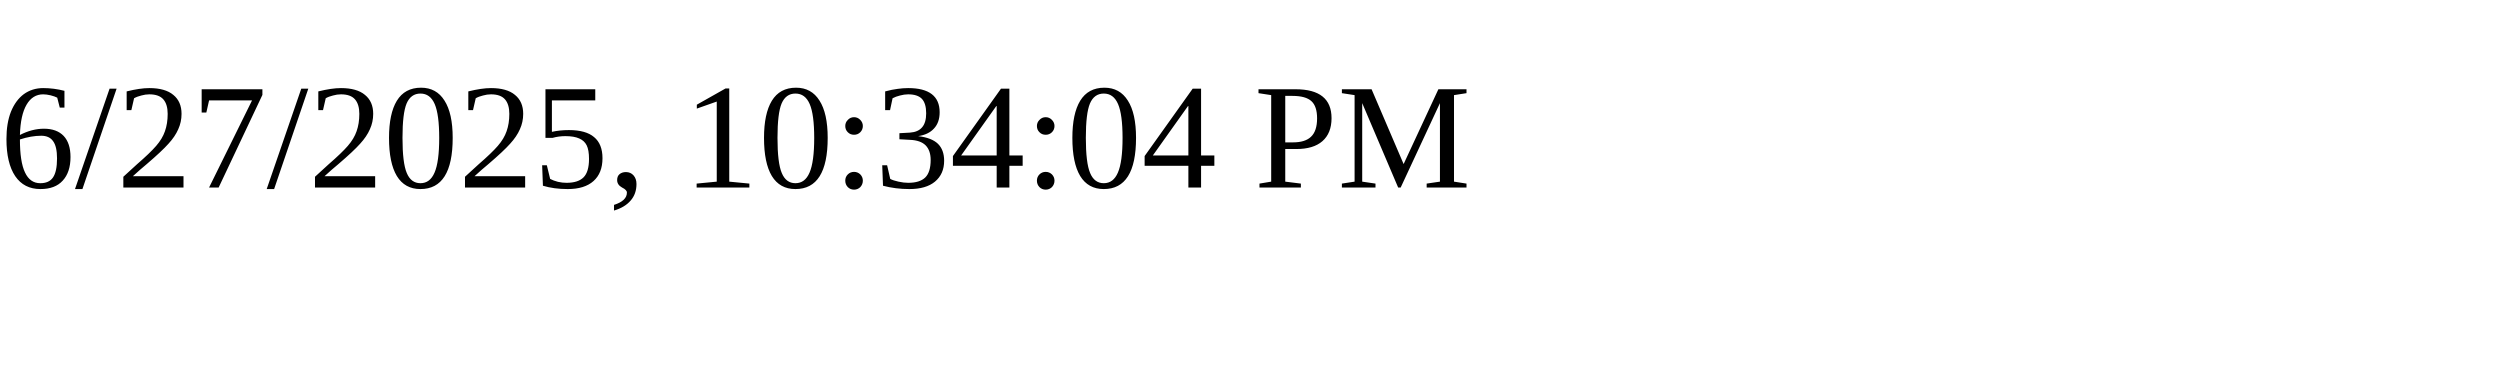
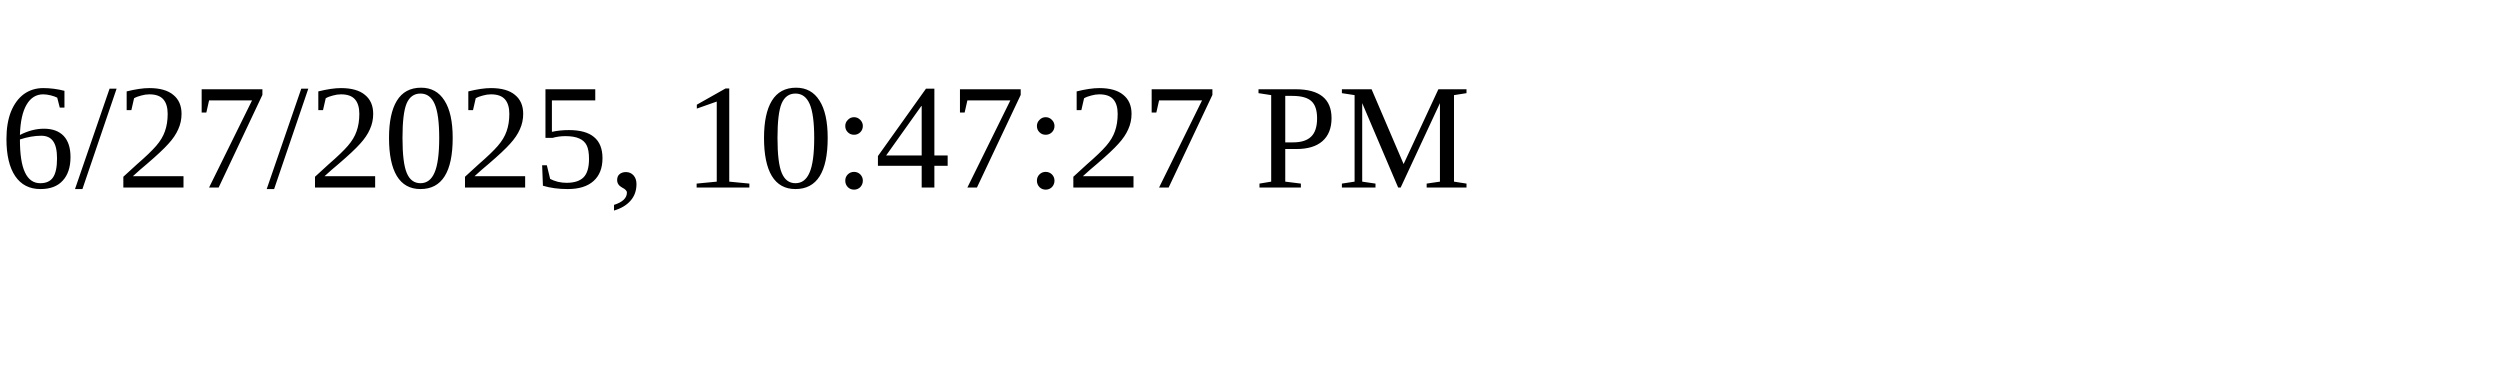
<svg xmlns="http://www.w3.org/2000/svg" height="30" width="200">
-   <text x="0" y="15">6/27/2025, 10:34:04 PM</text>
+   <text x="0" y="15">6/27/2025, 10:47:27 PM</text>
</svg>
